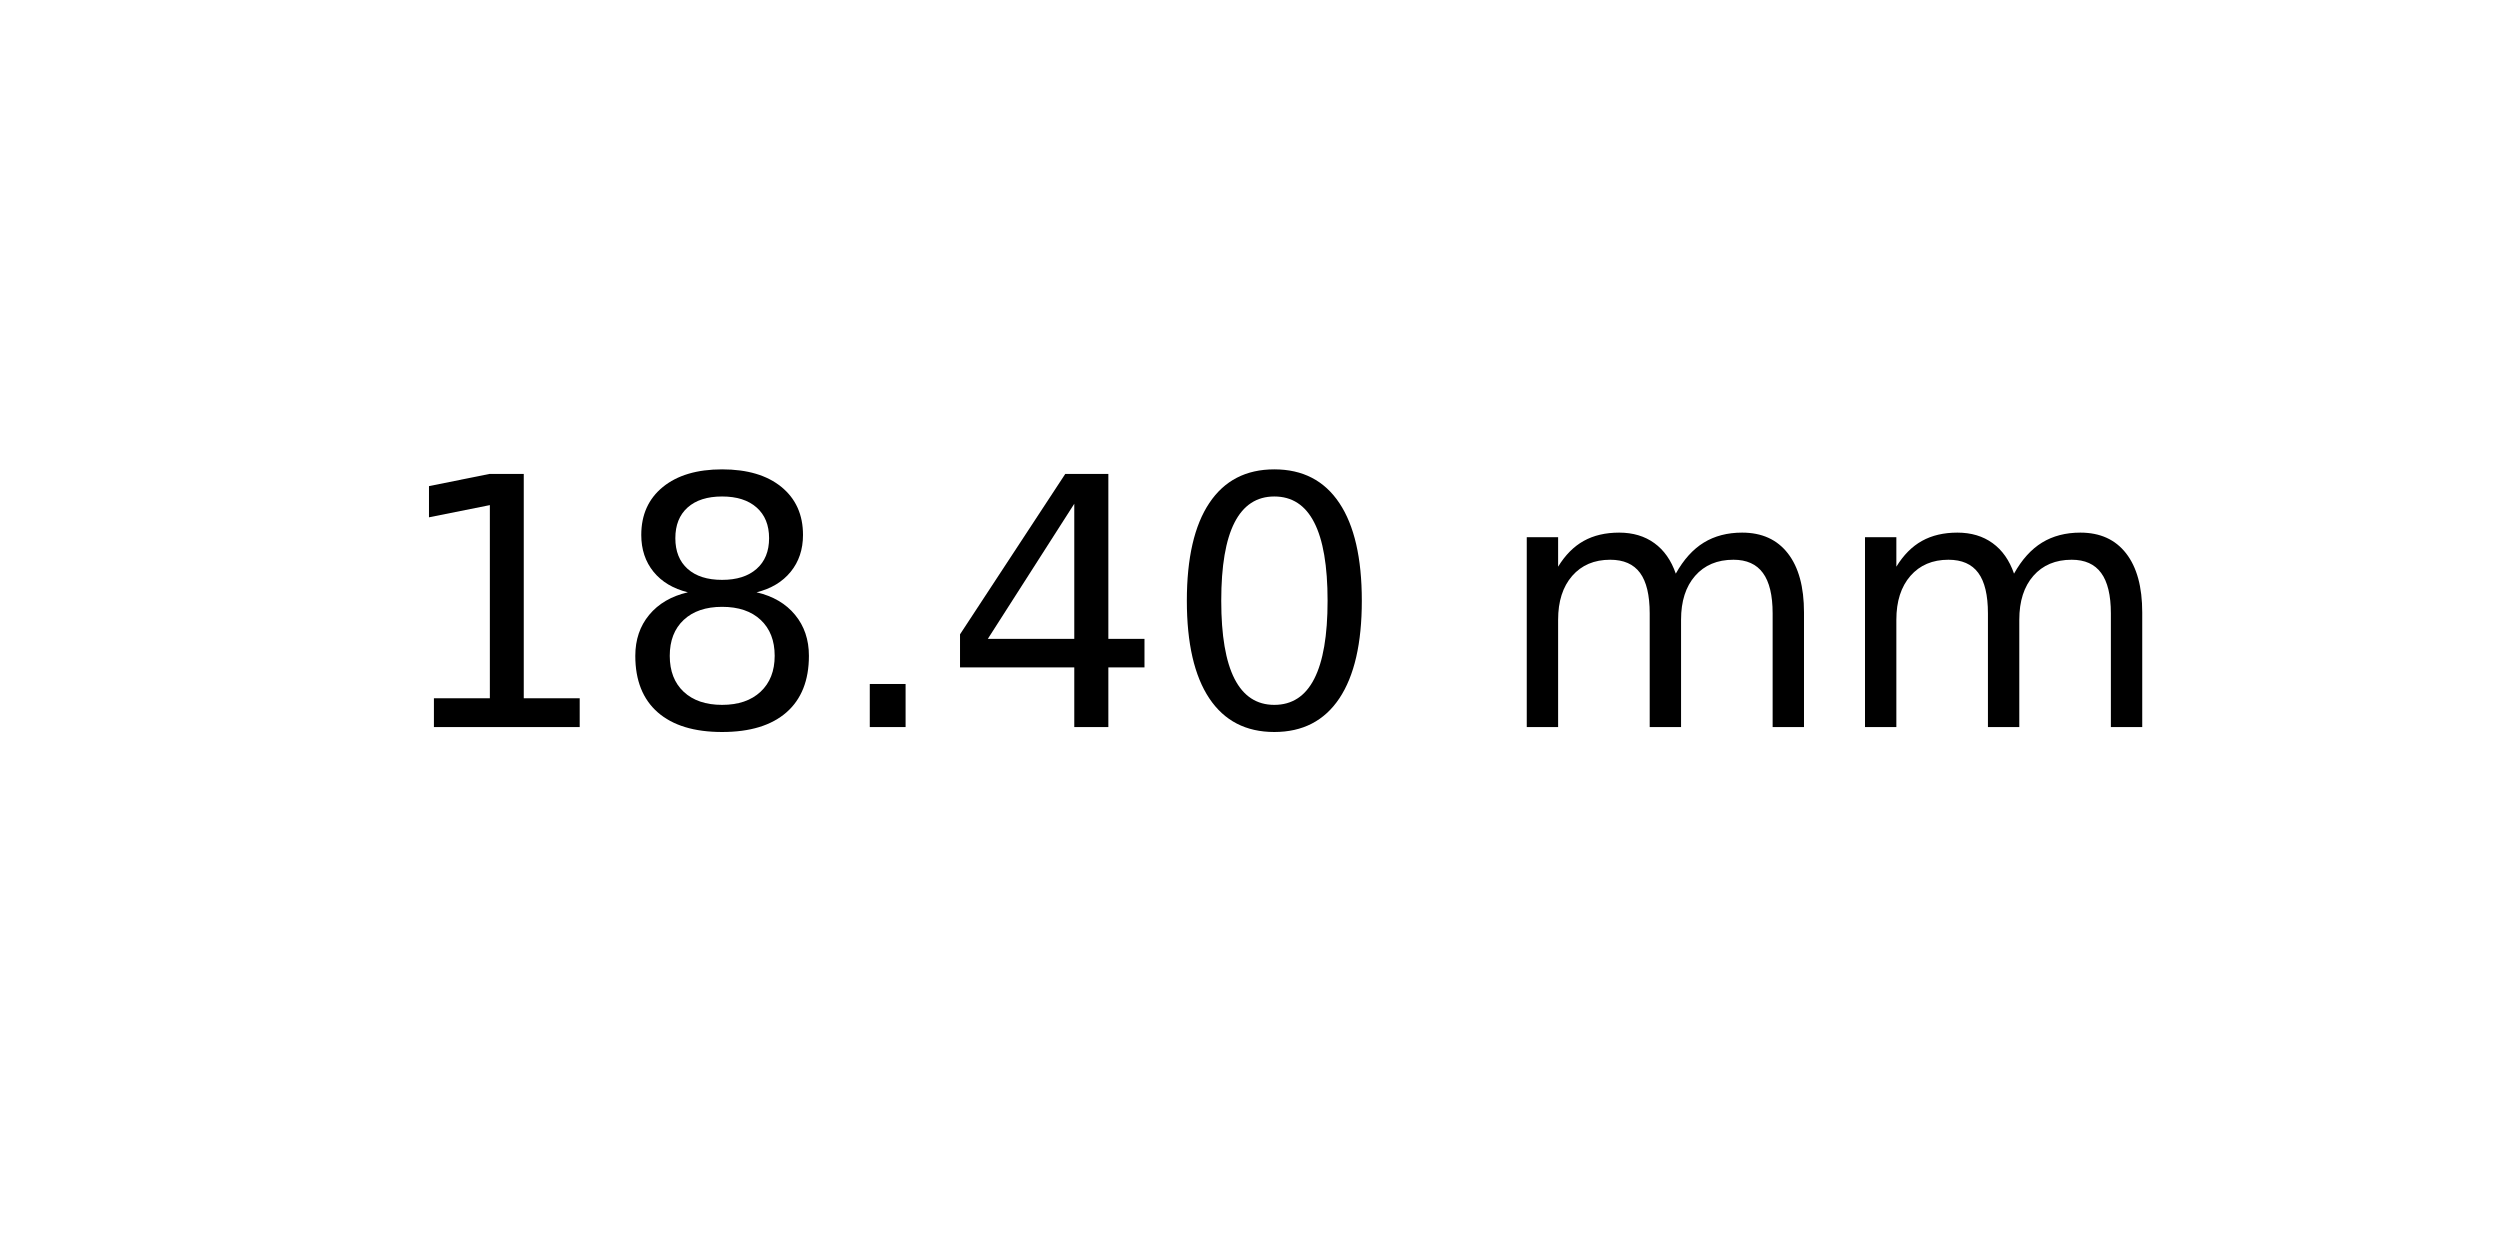
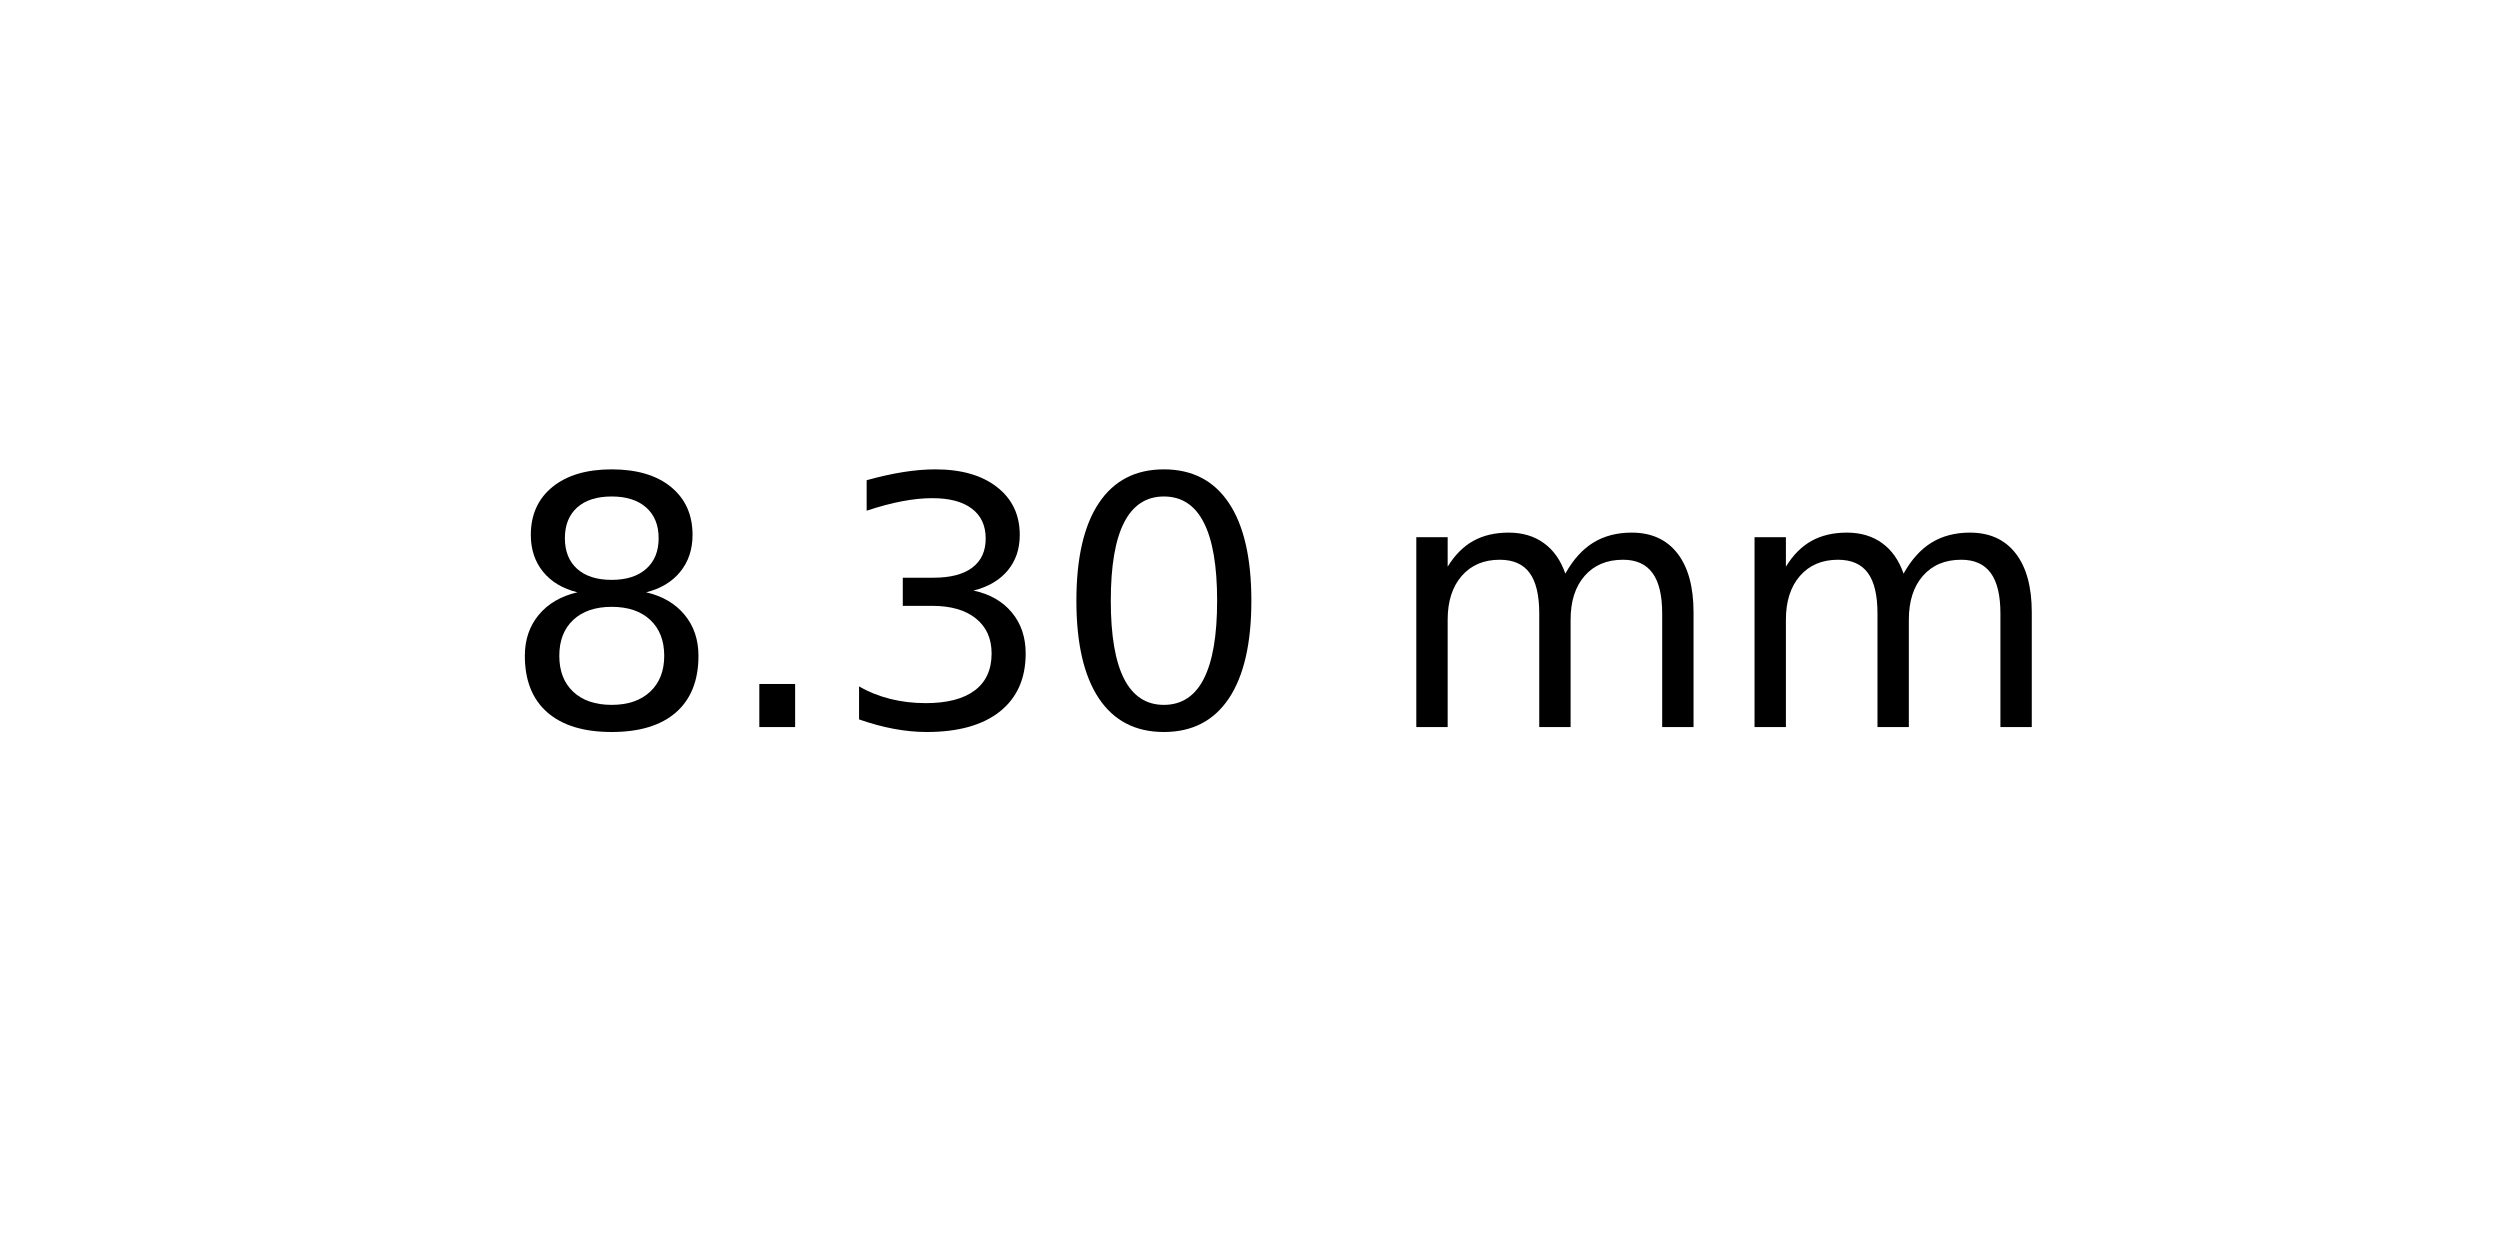
<svg xmlns="http://www.w3.org/2000/svg" xmlns:xlink="http://www.w3.org/1999/xlink" width="72pt" height="36pt" viewBox="0 0 72 36" version="1.1">
  <defs>
    <style type="text/css">*{stroke-linejoin: round; stroke-linecap: butt}</style>
  </defs>
  <g id="figure_1">
    <g id="axes_1">
      <g id="text_1">
-         <g transform="translate(11.25625 20.93937) scale(0.1 -0.1)">
+         <g transform="translate(14.4375 20.93937) scale(0.1 -0.1)">
          <defs>
-             <path id="DejaVuSans-31" d="M 794 531  L 1825 531  L 1825 4091  L 703 3866  L 703 4441  L 1819 4666  L 2450 4666  L 2450 531  L 3481 531  L 3481 0  L 794 0  L 794 531  z " transform="scale(0.015625)" />
            <path id="DejaVuSans-38" d="M 2034 2216  Q 1584 2216 1326 1975  Q 1069 1734 1069 1313  Q 1069 891 1326 650  Q 1584 409 2034 409  Q 2484 409 2743 651  Q 3003 894 3003 1313  Q 3003 1734 2745 1975  Q 2488 2216 2034 2216  z M 1403 2484  Q 997 2584 770 2862  Q 544 3141 544 3541  Q 544 4100 942 4425  Q 1341 4750 2034 4750  Q 2731 4750 3128 4425  Q 3525 4100 3525 3541  Q 3525 3141 3298 2862  Q 3072 2584 2669 2484  Q 3125 2378 3379 2068  Q 3634 1759 3634 1313  Q 3634 634 3220 271  Q 2806 -91 2034 -91  Q 1263 -91 848 271  Q 434 634 434 1313  Q 434 1759 690 2068  Q 947 2378 1403 2484  z M 1172 3481  Q 1172 3119 1398 2916  Q 1625 2713 2034 2713  Q 2441 2713 2670 2916  Q 2900 3119 2900 3481  Q 2900 3844 2670 4047  Q 2441 4250 2034 4250  Q 1625 4250 1398 4047  Q 1172 3844 1172 3481  z " transform="scale(0.015625)" />
            <path id="DejaVuSans-2e" d="M 684 794  L 1344 794  L 1344 0  L 684 0  L 684 794  z " transform="scale(0.015625)" />
-             <path id="DejaVuSans-34" d="M 2419 4116  L 825 1625  L 2419 1625  L 2419 4116  z M 2253 4666  L 3047 4666  L 3047 1625  L 3713 1625  L 3713 1100  L 3047 1100  L 3047 0  L 2419 0  L 2419 1100  L 313 1100  L 313 1709  L 2253 4666  z " transform="scale(0.015625)" />
+             <path id="DejaVuSans-33" d="M 2597 2516  Q 3050 2419 3304 2112  Q 3559 1806 3559 1356  Q 3559 666 3084 287  Q 2609 -91 1734 -91  Q 1441 -91 1130 -33  Q 819 25 488 141  L 488 750  Q 750 597 1062 519  Q 1375 441 1716 441  Q 2309 441 2620 675  Q 2931 909 2931 1356  Q 2931 1769 2642 2001  Q 2353 2234 1838 2234  L 1294 2234  L 1294 2753  L 1863 2753  Q 2328 2753 2575 2939  Q 2822 3125 2822 3475  Q 2822 3834 2567 4026  Q 2313 4219 1838 4219  Q 1578 4219 1281 4162  Q 984 4106 628 3988  L 628 4550  Q 988 4650 1302 4700  Q 1616 4750 1894 4750  Q 2613 4750 3031 4423  Q 3450 4097 3450 3541  Q 3450 3153 3228 2886  Q 3006 2619 2597 2516  z " transform="scale(0.015625)" />
            <path id="DejaVuSans-30" d="M 2034 4250  Q 1547 4250 1301 3770  Q 1056 3291 1056 2328  Q 1056 1369 1301 889  Q 1547 409 2034 409  Q 2525 409 2770 889  Q 3016 1369 3016 2328  Q 3016 3291 2770 3770  Q 2525 4250 2034 4250  z M 2034 4750  Q 2819 4750 3233 4129  Q 3647 3509 3647 2328  Q 3647 1150 3233 529  Q 2819 -91 2034 -91  Q 1250 -91 836 529  Q 422 1150 422 2328  Q 422 3509 836 4129  Q 1250 4750 2034 4750  z " transform="scale(0.015625)" />
            <path id="DejaVuSans-20" transform="scale(0.015625)" />
            <path id="DejaVuSans-6d" d="M 3328 2828  Q 3544 3216 3844 3400  Q 4144 3584 4550 3584  Q 5097 3584 5394 3201  Q 5691 2819 5691 2113  L 5691 0  L 5113 0  L 5113 2094  Q 5113 2597 4934 2840  Q 4756 3084 4391 3084  Q 3944 3084 3684 2787  Q 3425 2491 3425 1978  L 3425 0  L 2847 0  L 2847 2094  Q 2847 2600 2669 2842  Q 2491 3084 2119 3084  Q 1678 3084 1418 2786  Q 1159 2488 1159 1978  L 1159 0  L 581 0  L 581 3500  L 1159 3500  L 1159 2956  Q 1356 3278 1631 3431  Q 1906 3584 2284 3584  Q 2666 3584 2933 3390  Q 3200 3197 3328 2828  z " transform="scale(0.015625)" />
          </defs>
-           <use xlink:href="#DejaVuSans-31" />
-           <use xlink:href="#DejaVuSans-38" x="63.623" />
-           <use xlink:href="#DejaVuSans-2e" x="127.246" />
-           <use xlink:href="#DejaVuSans-34" x="159.033" />
-           <use xlink:href="#DejaVuSans-30" x="222.656" />
-           <use xlink:href="#DejaVuSans-20" x="286.279" />
-           <use xlink:href="#DejaVuSans-6d" x="318.066" />
-           <use xlink:href="#DejaVuSans-6d" x="415.479" />
+           <use xlink:href="#DejaVuSans-38" />
+           <use xlink:href="#DejaVuSans-2e" x="63.623" />
+           <use xlink:href="#DejaVuSans-33" x="95.41" />
+           <use xlink:href="#DejaVuSans-30" x="159.033" />
+           <use xlink:href="#DejaVuSans-20" x="222.656" />
+           <use xlink:href="#DejaVuSans-6d" x="254.443" />
+           <use xlink:href="#DejaVuSans-6d" x="351.855" />
        </g>
      </g>
    </g>
  </g>
</svg>
